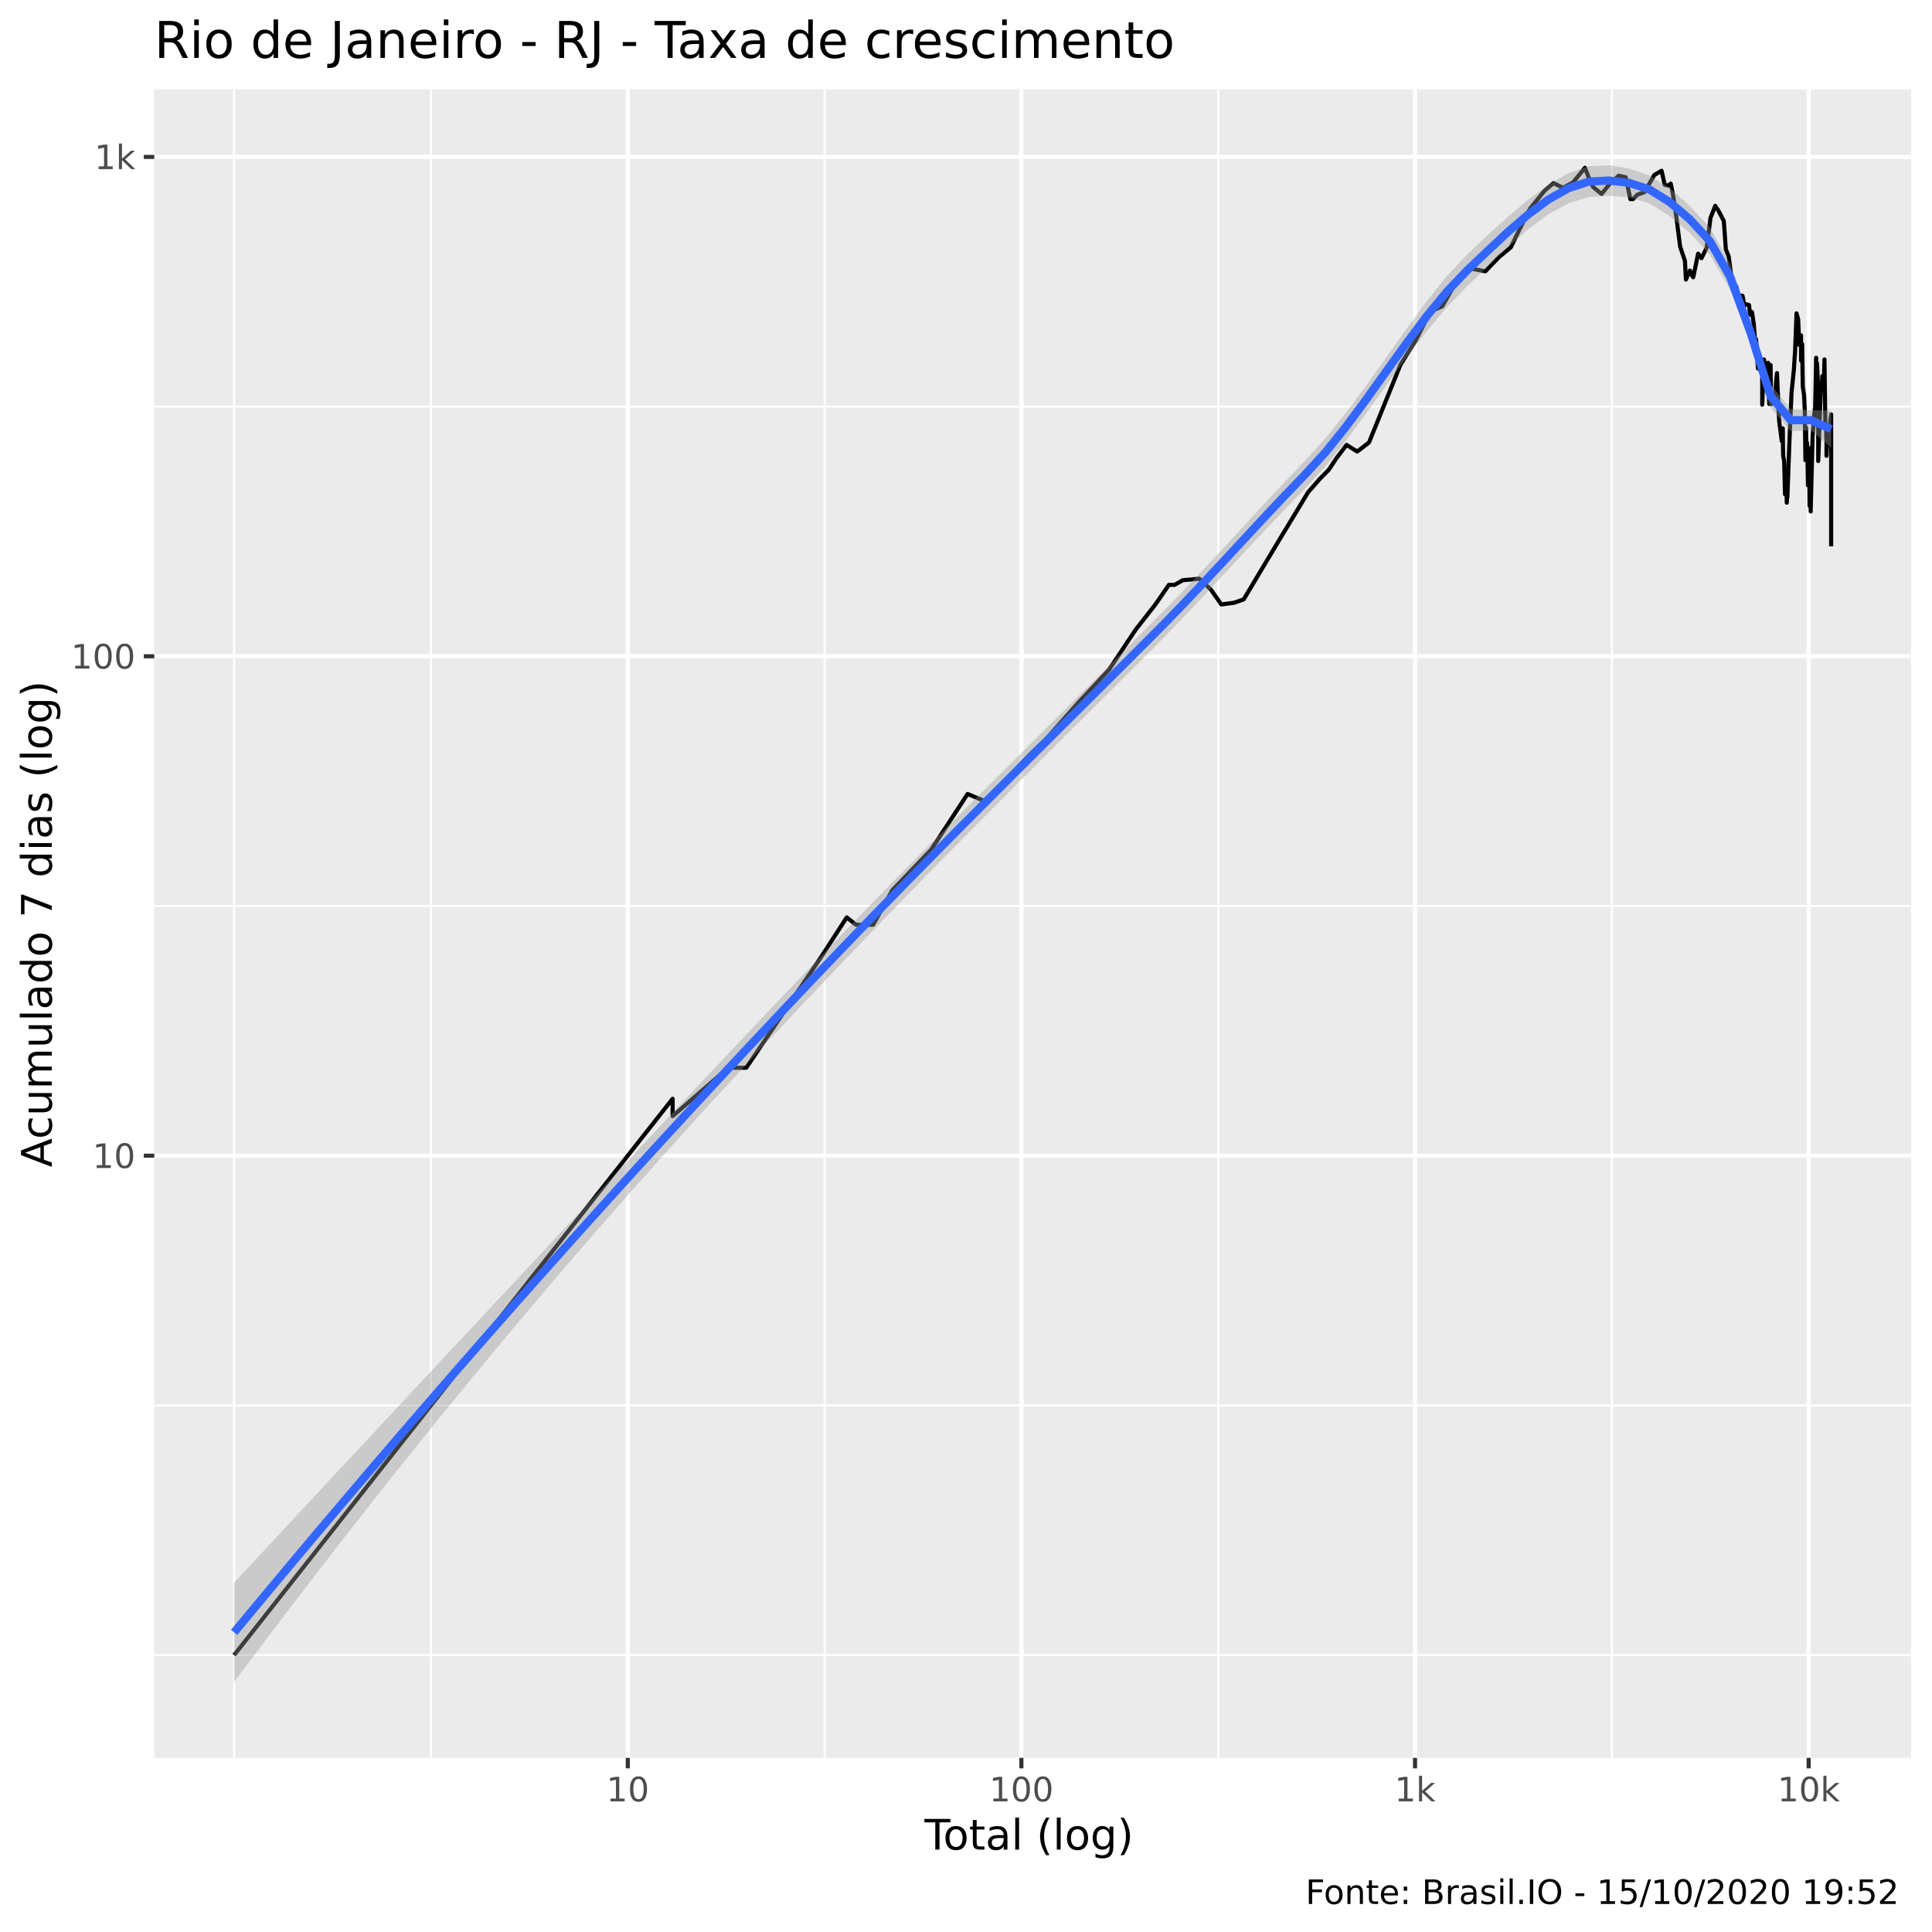
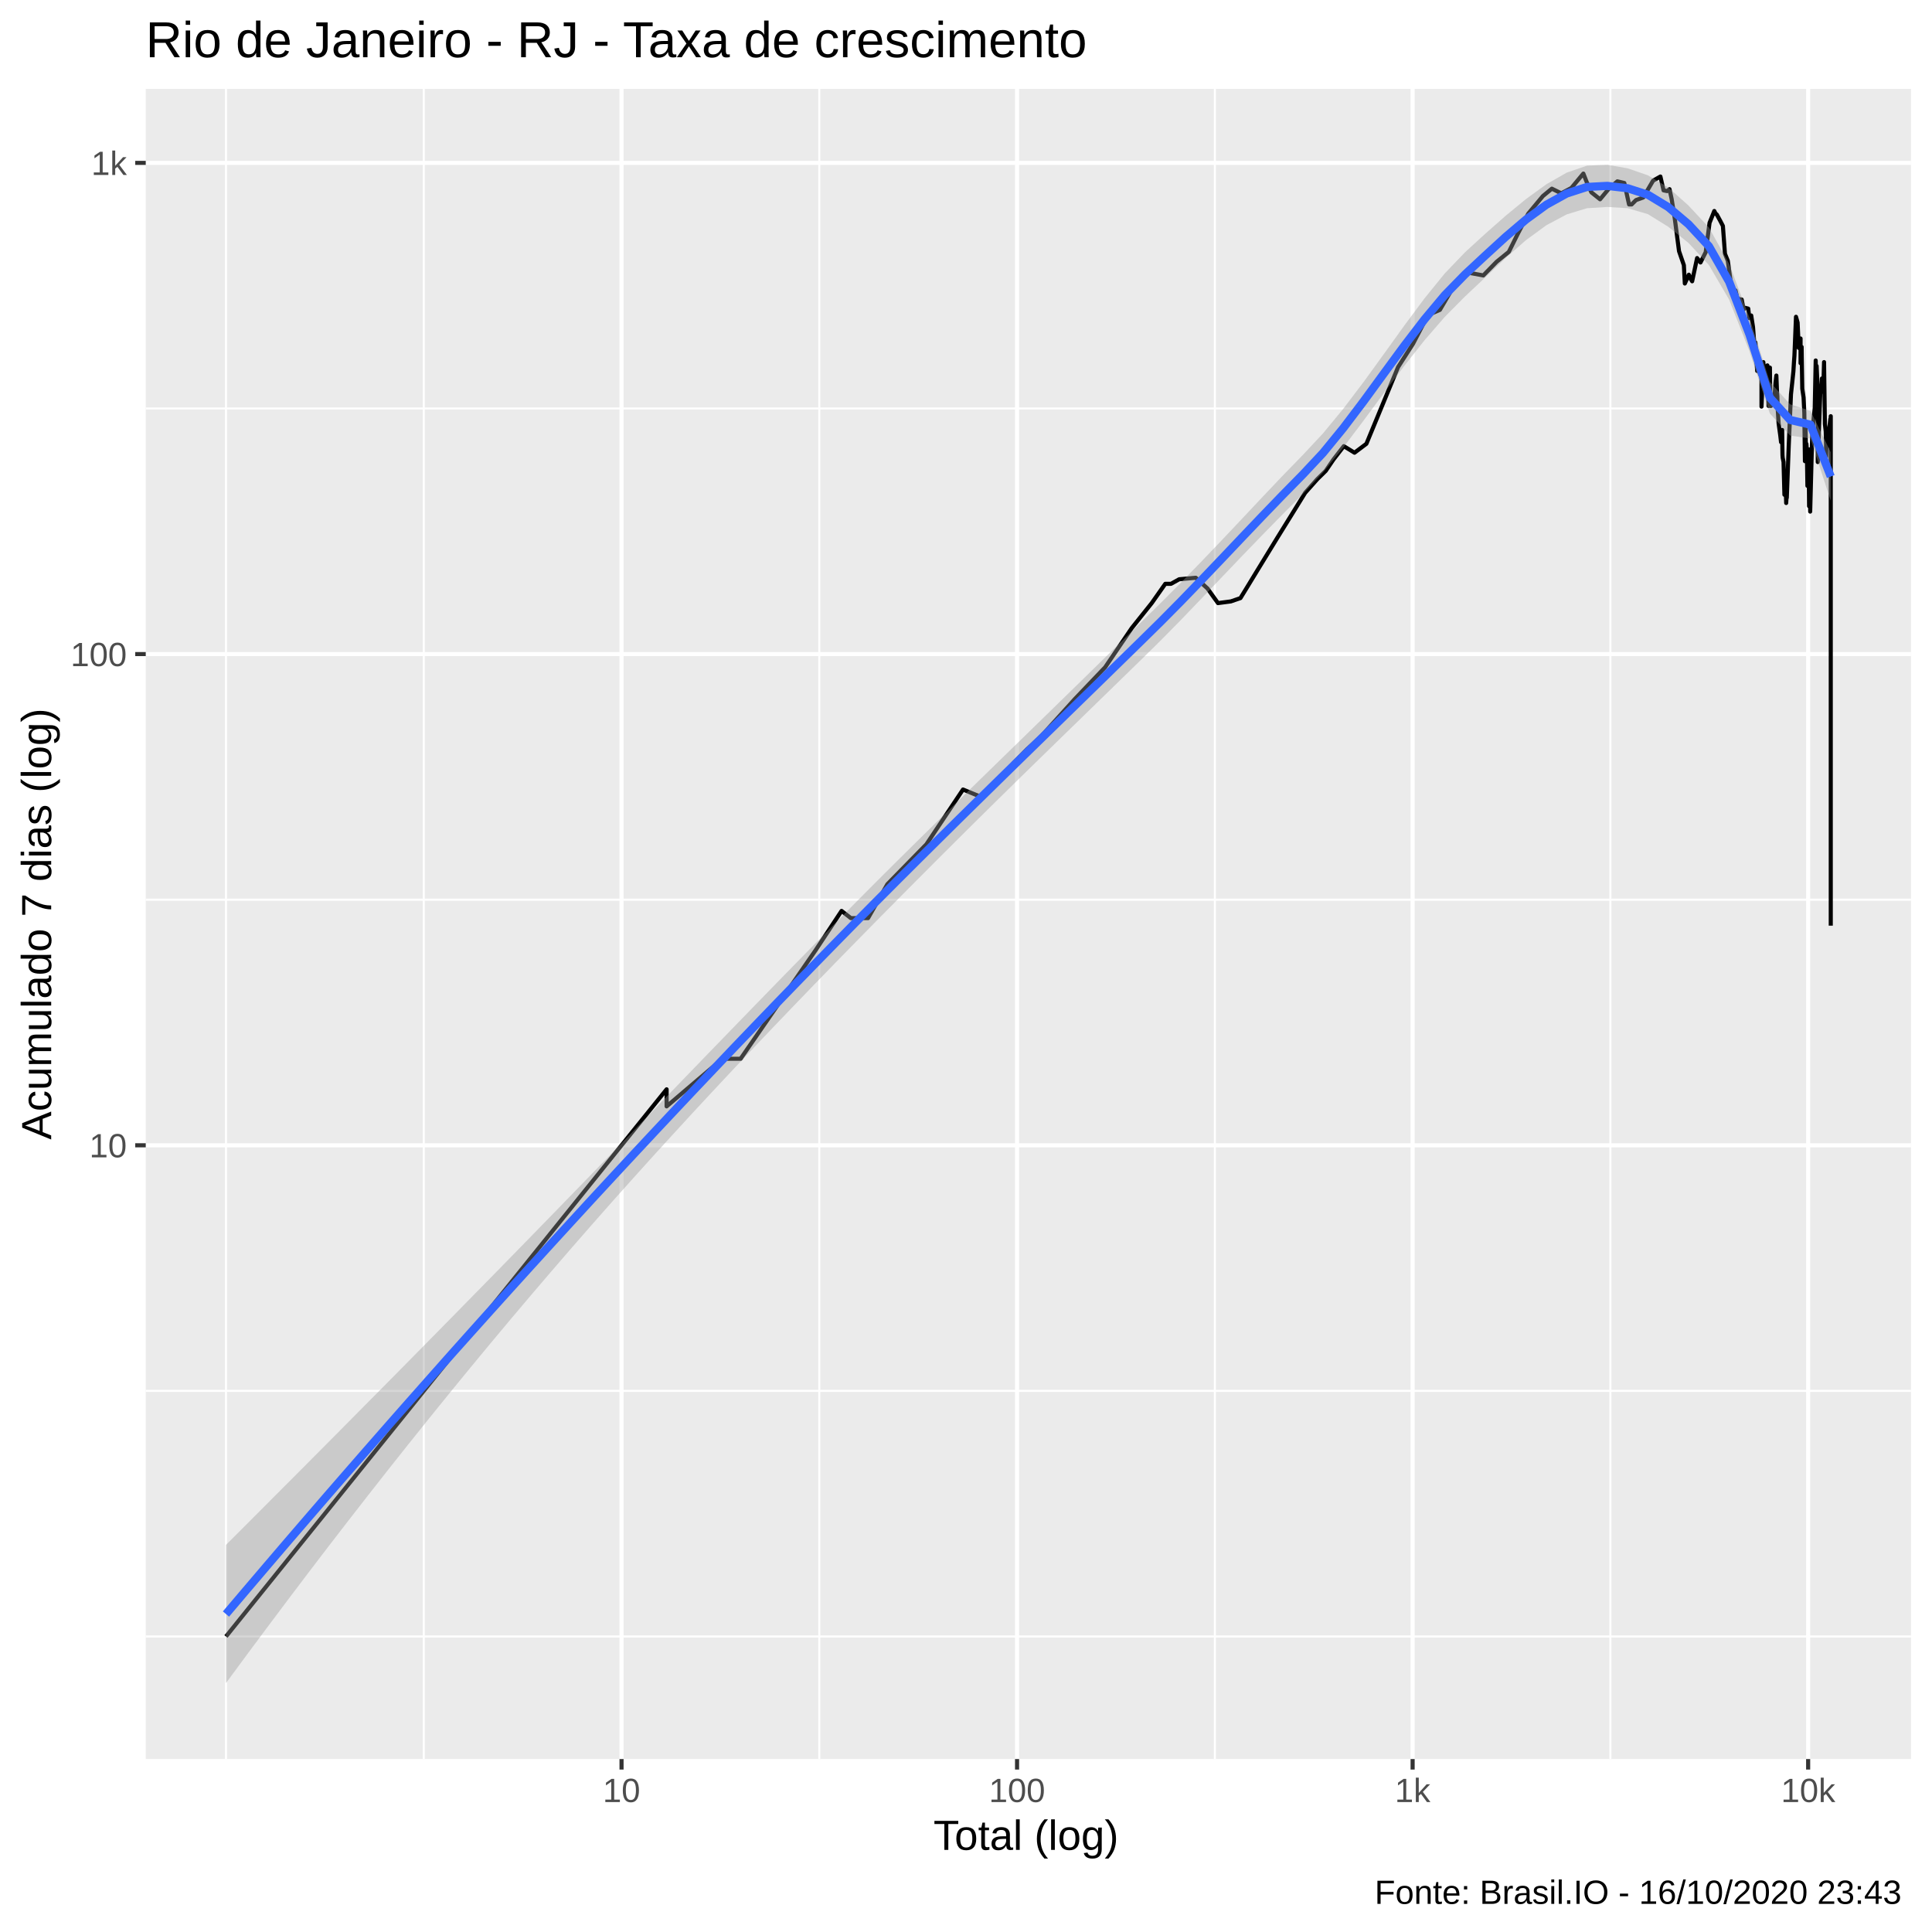
<svg xmlns="http://www.w3.org/2000/svg" viewBox="0 0 504.00 504.00">
  <defs>
    <style type="text/css">
    line, polyline, polygon, path, rect, circle {
      fill: none;
      stroke: #000000;
      stroke-linecap: round;
      stroke-linejoin: round;
      stroke-miterlimit: 10.00;
    }
  </style>
  </defs>
  <rect width="100%" height="100%" style="stroke: none; fill: #FFFFFF;" />
-   <rect x="0" y="0.00" width="504.00" height="504.00" style="stroke-width: 1.07; stroke: #FFFFFF; fill: #FFFFFF;" />
+   <rect x="-0" y="0.00" width="504.00" height="504.00" style="stroke-width: 1.07; stroke: #FFFFFF; fill: #FFFFFF;" />
  <defs>
-     <clipPath id="cpNDAuMjV8NDk4LjUyfDQ1OC41N3wyMy4zMw==">
-       <rect x="40.25" y="23.33" width="458.27" height="435.24" />
+     <clipPath id="cpMzguMDJ8NDk4LjUyfDQ1OC44OHwyMy4xOQ==">
+       <rect x="38.02" y="23.19" width="460.50" height="435.69" />
    </clipPath>
  </defs>
-   <rect x="40.25" y="23.33" width="458.27" height="435.24" style="stroke-width: 1.07; stroke: none; fill: #EBEBEB;" clip-path="url(#cpNDAuMjV8NDk4LjUyfDQ1OC41N3wyMy4zMw==)" />
-   <polyline points="40.25,431.76 498.52,431.76 " style="stroke-width: 0.53; stroke: #FFFFFF; stroke-linecap: butt;" clip-path="url(#cpNDAuMjV8NDk4LjUyfDQ1OC41N3wyMy4zMw==)" />
-   <polyline points="40.25,366.62 498.52,366.62 " style="stroke-width: 0.53; stroke: #FFFFFF; stroke-linecap: butt;" clip-path="url(#cpNDAuMjV8NDk4LjUyfDQ1OC41N3wyMy4zMw==)" />
-   <polyline points="40.25,236.34 498.52,236.34 " style="stroke-width: 0.53; stroke: #FFFFFF; stroke-linecap: butt;" clip-path="url(#cpNDAuMjV8NDk4LjUyfDQ1OC41N3wyMy4zMw==)" />
-   <polyline points="40.25,106.06 498.52,106.06 " style="stroke-width: 0.53; stroke: #FFFFFF; stroke-linecap: butt;" clip-path="url(#cpNDAuMjV8NDk4LjUyfDQ1OC41N3wyMy4zMw==)" />
-   <polyline points="61.08,458.57 61.08,23.33 " style="stroke-width: 0.53; stroke: #FFFFFF; stroke-linecap: butt;" clip-path="url(#cpNDAuMjV8NDk4LjUyfDQ1OC41N3wyMy4zMw==)" />
-   <polyline points="112.43,458.57 112.43,23.33 " style="stroke-width: 0.53; stroke: #FFFFFF; stroke-linecap: butt;" clip-path="url(#cpNDAuMjV8NDk4LjUyfDQ1OC41N3wyMy4zMw==)" />
-   <polyline points="215.11,458.57 215.11,23.33 " style="stroke-width: 0.53; stroke: #FFFFFF; stroke-linecap: butt;" clip-path="url(#cpNDAuMjV8NDk4LjUyfDQ1OC41N3wyMy4zMw==)" />
-   <polyline points="317.80,458.57 317.80,23.33 " style="stroke-width: 0.53; stroke: #FFFFFF; stroke-linecap: butt;" clip-path="url(#cpNDAuMjV8NDk4LjUyfDQ1OC41N3wyMy4zMw==)" />
-   <polyline points="420.48,458.57 420.48,23.33 " style="stroke-width: 0.53; stroke: #FFFFFF; stroke-linecap: butt;" clip-path="url(#cpNDAuMjV8NDk4LjUyfDQ1OC41N3wyMy4zMw==)" />
-   <polyline points="40.25,301.48 498.52,301.48 " style="stroke-width: 1.07; stroke: #FFFFFF; stroke-linecap: butt;" clip-path="url(#cpNDAuMjV8NDk4LjUyfDQ1OC41N3wyMy4zMw==)" />
-   <polyline points="40.25,171.20 498.52,171.20 " style="stroke-width: 1.07; stroke: #FFFFFF; stroke-linecap: butt;" clip-path="url(#cpNDAuMjV8NDk4LjUyfDQ1OC41N3wyMy4zMw==)" />
-   <polyline points="40.25,40.93 498.52,40.93 " style="stroke-width: 1.07; stroke: #FFFFFF; stroke-linecap: butt;" clip-path="url(#cpNDAuMjV8NDk4LjUyfDQ1OC41N3wyMy4zMw==)" />
-   <polyline points="163.77,458.57 163.77,23.33 " style="stroke-width: 1.07; stroke: #FFFFFF; stroke-linecap: butt;" clip-path="url(#cpNDAuMjV8NDk4LjUyfDQ1OC41N3wyMy4zMw==)" />
-   <polyline points="266.45,458.57 266.45,23.33 " style="stroke-width: 1.07; stroke: #FFFFFF; stroke-linecap: butt;" clip-path="url(#cpNDAuMjV8NDk4LjUyfDQ1OC41N3wyMy4zMw==)" />
-   <polyline points="369.14,458.57 369.14,23.33 " style="stroke-width: 1.07; stroke: #FFFFFF; stroke-linecap: butt;" clip-path="url(#cpNDAuMjV8NDk4LjUyfDQ1OC41N3wyMy4zMw==)" />
-   <polyline points="471.82,458.57 471.82,23.33 " style="stroke-width: 1.07; stroke: #FFFFFF; stroke-linecap: butt;" clip-path="url(#cpNDAuMjV8NDk4LjUyfDQ1OC41N3wyMy4zMw==)" />
-   <polyline points="61.08,431.76 110.08,369.60 132.86,340.70 140.99,330.38 140.99,330.38 159.07,307.44 175.47,286.63 175.47,291.16 189.98,278.54 194.68,278.54 214.22,249.64 220.89,239.32 223.30,241.24 227.77,241.24 232.78,232.24 242.92,221.65 252.42,207.12 257.60,209.30 262.74,204.01 265.55,200.10 269.05,196.45 272.69,193.02 281.46,183.12 289.32,174.70 296.24,164.29 301.41,157.68 304.93,152.57 306.42,152.57 308.55,151.36 312.85,150.97 315.89,153.81 318.60,157.68 321.94,157.24 324.44,156.36 326.22,153.39 328.83,149.02 334.12,140.19 337.87,134.00 341.24,128.42 344.38,124.82 346.58,122.62 348.60,119.59 351.28,116.06 354.05,117.80 357.13,115.43 365.37,95.08 369.23,88.94 373.06,81.40 374.43,80.71 376.22,79.92 380.11,73.13 382.95,69.92 387.49,70.78 390.95,67.16 394.12,64.52 396.36,59.91 399.15,54.41 402.96,49.72 405.28,47.77 407.73,49.00 410.36,47.58 413.47,43.77 414.33,46.01 415.55,48.74 417.80,50.59 420.09,47.77 422.29,45.83 424.11,46.26 425.32,51.95 425.99,51.95 427.13,50.79 429.00,50.12 431.57,45.64 433.46,44.55 434.28,48.22 435.22,48.42 435.84,47.90 436.37,50.45 437.18,55.64 438.30,64.35 439.55,68.06 439.80,72.93 440.85,70.59 441.29,71.65 441.71,72.33 442.99,66.18 443.87,67.34 445.23,64.61 446.22,56.83 447.46,53.69 447.78,54.33 448.10,54.62 449.04,56.38 449.69,57.66 450.22,65.04 450.96,66.89 451.68,72.24 451.87,73.63 452.04,75.58 452.95,74.75 453.41,76.74 453.89,77.06 454.57,77.17 455.07,79.80 455.26,79.58 455.43,79.36 456.27,79.58 456.56,82.10 457.04,81.40 457.51,84.49 457.80,88.28 457.85,91.10 458.12,88.54 458.59,96.12 458.99,92.91 459.29,96.87 459.71,97.64 459.71,105.57 460.19,93.77 460.36,95.97 460.72,98.10 461.24,94.64 461.38,98.26 461.54,105.39 461.89,95.23 462.00,105.39 462.17,105.39 462.56,104.00 463.08,103.14 463.35,99.20 463.57,97.33 463.75,101.96 463.82,102.80 463.89,105.75 464.15,110.00 464.57,113.15 464.79,115.01 465.08,111.75 465.13,116.71 465.16,118.46 465.21,119.13 465.43,120.27 465.66,128.96 465.95,125.07 466.12,131.14 466.19,130.04 466.25,128.16 466.27,129.77 466.78,115.85 467.36,102.30 467.75,98.57 467.98,96.27 468.13,93.77 468.26,92.06 468.66,81.75 469.08,83.28 469.39,90.01 469.84,87.50 469.84,94.06 470.13,89.74 470.16,92.35 470.29,100.81 470.63,103.14 470.82,107.19 470.98,120.04 471.16,111.55 471.29,118.91 471.38,115.43 471.48,116.92 471.63,126.59 471.94,119.59 472.06,131.99 472.15,116.92 472.32,123.34 472.34,128.16 472.35,133.42 472.85,113.76 473.27,108.48 473.53,105.93 473.78,93.34 473.87,99.20 473.98,95.82 474.02,94.78 474.32,101.47 474.32,120.27 474.97,102.13 475.23,101.30 475.40,98.10 475.46,99.68 475.49,100.16 475.77,100.32 475.95,93.77 476.17,110.19 476.39,112.15 476.48,115.64 476.48,118.91 476.55,116.71 476.87,114.80 477.04,114.80 477.33,111.16 477.58,108.86 477.67,109.04 477.69,108.11 477.69,111.35 477.69,129.49 477.69,142.53 " style="stroke-width: 1.07; stroke-linecap: butt;" clip-path="url(#cpNDAuMjV8NDk4LjUyfDQ1OC41N3wyMy4zMw==)" />
-   <polygon points="61.08,412.87 66.36,407.19 71.63,401.52 76.91,395.85 82.18,390.19 87.45,384.53 92.73,378.87 98.00,373.21 103.27,367.56 108.55,361.91 113.82,356.27 119.09,350.62 124.37,344.97 129.64,339.33 134.91,333.68 140.19,328.04 145.46,322.39 150.73,316.75 156.01,311.11 161.28,305.47 166.55,299.83 171.83,294.19 177.10,288.57 182.37,282.95 187.65,277.35 192.92,271.76 198.20,266.18 203.47,260.62 208.74,255.09 214.02,249.57 219.29,244.08 224.56,238.62 229.84,233.20 235.11,227.82 240.38,222.48 245.66,217.17 250.93,211.89 256.20,206.62 261.48,201.36 266.75,196.11 272.02,190.86 277.30,185.61 282.57,180.36 287.84,175.09 293.12,169.82 298.39,164.55 303.67,159.25 308.94,153.82 314.21,148.27 319.49,142.62 324.76,136.91 330.03,131.19 335.31,125.53 340.58,120.00 345.85,114.24 351.13,107.69 356.40,100.58 361.67,93.16 366.95,85.71 372.22,78.52 377.49,71.95 382.77,66.35 388.04,61.39 393.31,56.60 398.59,52.13 403.86,48.23 409.13,45.18 414.41,43.37 419.68,43.11 424.96,43.95 430.23,45.76 435.50,48.98 440.78,53.66 446.05,59.34 451.32,68.79 456.60,83.46 461.87,100.30 467.14,106.71 472.42,107.02 477.69,107.14 477.69,116.78 472.42,112.22 467.14,112.51 461.87,106.27 456.60,89.69 451.32,75.55 446.05,66.43 440.78,60.69 435.50,56.35 430.23,53.04 424.96,51.45 419.68,51.08 414.41,51.40 409.13,53.06 403.86,55.95 398.59,59.86 393.31,64.53 388.04,69.59 382.77,74.65 377.49,80.12 372.22,86.39 366.95,93.26 361.67,100.49 356.40,107.82 351.13,114.95 345.85,121.56 340.58,127.32 335.31,132.76 330.03,138.29 324.76,143.90 319.49,149.56 314.21,155.22 308.94,160.82 303.67,166.28 298.39,171.58 293.12,176.84 287.84,182.09 282.57,187.33 277.30,192.58 272.02,197.83 266.75,203.09 261.48,208.37 256.20,213.68 250.93,219.00 245.66,224.36 240.38,229.73 235.11,235.14 229.84,240.58 224.56,246.05 219.29,251.55 214.02,257.09 208.74,262.65 203.47,268.26 198.20,273.90 192.92,279.58 187.65,285.30 182.37,291.07 177.10,296.88 171.83,302.74 166.55,308.66 161.28,314.62 156.01,320.65 150.73,326.72 145.46,332.86 140.19,339.05 134.91,345.30 129.64,351.61 124.37,357.98 119.09,364.40 113.82,370.88 108.55,377.42 103.27,384.02 98.00,390.67 92.73,397.38 87.45,404.14 82.18,410.96 76.91,417.84 71.63,424.77 66.36,431.75 61.08,438.79 " style="stroke-width: 0.00; stroke: none; fill: #999999; fill-opacity: 0.40;" clip-path="url(#cpNDAuMjV8NDk4LjUyfDQ1OC41N3wyMy4zMw==)" />
-   <polyline points="61.08,412.87 66.36,407.19 71.63,401.52 76.91,395.85 82.18,390.19 87.45,384.53 92.73,378.87 98.00,373.21 103.27,367.56 108.55,361.91 113.82,356.27 119.09,350.62 124.37,344.97 129.64,339.33 134.91,333.68 140.19,328.04 145.46,322.39 150.73,316.75 156.01,311.11 161.28,305.47 166.55,299.83 171.83,294.19 177.10,288.57 182.37,282.95 187.65,277.35 192.92,271.76 198.20,266.18 203.47,260.62 208.74,255.09 214.02,249.57 219.29,244.08 224.56,238.62 229.84,233.20 235.11,227.82 240.38,222.48 245.66,217.17 250.93,211.89 256.20,206.62 261.48,201.36 266.75,196.11 272.02,190.86 277.30,185.61 282.57,180.36 287.84,175.09 293.12,169.82 298.39,164.55 303.67,159.25 308.94,153.82 314.21,148.27 319.49,142.62 324.76,136.91 330.03,131.19 335.31,125.53 340.58,120.00 345.85,114.24 351.13,107.69 356.40,100.58 361.67,93.16 366.95,85.71 372.22,78.52 377.49,71.95 382.77,66.35 388.04,61.39 393.31,56.60 398.59,52.13 403.86,48.23 409.13,45.18 414.41,43.37 419.68,43.11 424.96,43.95 430.23,45.76 435.50,48.98 440.78,53.66 446.05,59.34 451.32,68.79 456.60,83.46 461.87,100.30 467.14,106.71 472.42,107.02 477.69,107.14 " style="stroke-width: 2.13; stroke: none;" clip-path="url(#cpNDAuMjV8NDk4LjUyfDQ1OC41N3wyMy4zMw==)" />
-   <polyline points="477.69,116.78 472.42,112.22 467.14,112.51 461.87,106.27 456.60,89.69 451.32,75.55 446.05,66.43 440.78,60.69 435.50,56.35 430.23,53.04 424.96,51.45 419.68,51.08 414.41,51.40 409.13,53.06 403.86,55.95 398.59,59.86 393.31,64.53 388.04,69.59 382.77,74.65 377.49,80.12 372.22,86.39 366.95,93.26 361.67,100.49 356.40,107.82 351.13,114.95 345.85,121.56 340.58,127.32 335.31,132.76 330.03,138.29 324.76,143.90 319.49,149.56 314.21,155.22 308.94,160.82 303.67,166.28 298.39,171.58 293.12,176.84 287.84,182.09 282.57,187.33 277.30,192.58 272.02,197.83 266.75,203.09 261.48,208.37 256.20,213.68 250.93,219.00 245.66,224.36 240.38,229.73 235.11,235.14 229.84,240.58 224.56,246.05 219.29,251.55 214.02,257.09 208.74,262.65 203.47,268.26 198.20,273.90 192.92,279.58 187.65,285.30 182.37,291.07 177.10,296.88 171.83,302.74 166.55,308.66 161.28,314.62 156.01,320.65 150.73,326.72 145.46,332.86 140.19,339.05 134.91,345.30 129.64,351.61 124.37,357.98 119.09,364.40 113.82,370.88 108.55,377.42 103.27,384.02 98.00,390.67 92.73,397.38 87.45,404.14 82.18,410.96 76.91,417.84 71.63,424.77 66.36,431.75 61.08,438.79 " style="stroke-width: 2.13; stroke: none;" clip-path="url(#cpNDAuMjV8NDk4LjUyfDQ1OC41N3wyMy4zMw==)" />
-   <polyline points="61.08,425.83 66.36,419.47 71.63,413.14 76.91,406.84 82.18,400.57 87.45,394.34 92.73,388.12 98.00,381.94 103.27,375.79 108.55,369.67 113.82,363.57 119.09,357.51 124.37,351.48 129.64,345.47 134.91,339.49 140.19,333.54 145.46,327.63 150.73,321.74 156.01,315.88 161.28,310.04 166.55,304.24 171.83,298.47 177.10,292.73 182.37,287.01 187.65,281.32 192.92,275.67 198.20,270.04 203.47,264.44 208.74,258.87 214.02,253.33 219.29,247.82 224.56,242.33 229.84,236.89 235.11,231.48 240.38,226.11 245.66,220.76 250.93,215.45 256.20,210.15 261.48,204.87 266.75,199.60 272.02,194.35 277.30,189.09 282.57,183.85 287.84,178.59 293.12,173.33 298.39,168.06 303.67,162.77 308.94,157.32 314.21,151.74 319.49,146.09 324.76,140.41 330.03,134.74 335.31,129.14 340.58,123.66 345.85,117.90 351.13,111.32 356.40,104.20 361.67,96.83 366.95,89.48 372.22,82.46 377.49,76.04 382.77,70.50 388.04,65.49 393.31,60.56 398.59,56.00 403.86,52.09 409.13,49.12 414.41,47.39 419.68,47.09 424.96,47.70 430.23,49.40 435.50,52.67 440.78,57.18 446.05,62.88 451.32,72.17 456.60,86.57 461.87,103.28 467.14,109.61 472.42,109.62 477.69,111.96 " style="stroke-width: 2.13; stroke: #3366FF; stroke-linecap: butt;" clip-path="url(#cpNDAuMjV8NDk4LjUyfDQ1OC41N3wyMy4zMw==)" />
+   <rect x="38.02" y="23.19" width="460.50" height="435.69" style="stroke-width: 1.07; stroke: none; fill: #EBEBEB;" clip-path="url(#cpMzguMDJ8NDk4LjUyfDQ1OC44OHwyMy4xOQ==)" />
+   <polyline points="38.02,426.91 498.52,426.91 " style="stroke-width: 0.53; stroke: #FFFFFF; stroke-linecap: butt;" clip-path="url(#cpMzguMDJ8NDk4LjUyfDQ1OC44OHwyMy4xOQ==)" />
+   <polyline points="38.02,362.84 498.52,362.84 " style="stroke-width: 0.53; stroke: #FFFFFF; stroke-linecap: butt;" clip-path="url(#cpMzguMDJ8NDk4LjUyfDQ1OC44OHwyMy4xOQ==)" />
+   <polyline points="38.02,234.70 498.52,234.70 " style="stroke-width: 0.53; stroke: #FFFFFF; stroke-linecap: butt;" clip-path="url(#cpMzguMDJ8NDk4LjUyfDQ1OC44OHwyMy4xOQ==)" />
+   <polyline points="38.02,106.56 498.52,106.56 " style="stroke-width: 0.53; stroke: #FFFFFF; stroke-linecap: butt;" clip-path="url(#cpMzguMDJ8NDk4LjUyfDQ1OC44OHwyMy4xOQ==)" />
+   <polyline points="58.95,458.88 58.95,23.19 " style="stroke-width: 0.53; stroke: #FFFFFF; stroke-linecap: butt;" clip-path="url(#cpMzguMDJ8NDk4LjUyfDQ1OC44OHwyMy4xOQ==)" />
+   <polyline points="110.55,458.88 110.55,23.19 " style="stroke-width: 0.53; stroke: #FFFFFF; stroke-linecap: butt;" clip-path="url(#cpMzguMDJ8NDk4LjUyfDQ1OC44OHwyMy4xOQ==)" />
+   <polyline points="213.73,458.88 213.73,23.19 " style="stroke-width: 0.53; stroke: #FFFFFF; stroke-linecap: butt;" clip-path="url(#cpMzguMDJ8NDk4LjUyfDQ1OC44OHwyMy4xOQ==)" />
+   <polyline points="316.92,458.88 316.92,23.19 " style="stroke-width: 0.53; stroke: #FFFFFF; stroke-linecap: butt;" clip-path="url(#cpMzguMDJ8NDk4LjUyfDQ1OC44OHwyMy4xOQ==)" />
+   <polyline points="420.10,458.88 420.10,23.19 " style="stroke-width: 0.53; stroke: #FFFFFF; stroke-linecap: butt;" clip-path="url(#cpMzguMDJ8NDk4LjUyfDQ1OC44OHwyMy4xOQ==)" />
+   <polyline points="38.02,298.77 498.52,298.77 " style="stroke-width: 1.07; stroke: #FFFFFF; stroke-linecap: butt;" clip-path="url(#cpMzguMDJ8NDk4LjUyfDQ1OC44OHwyMy4xOQ==)" />
+   <polyline points="38.02,170.63 498.52,170.63 " style="stroke-width: 1.07; stroke: #FFFFFF; stroke-linecap: butt;" clip-path="url(#cpMzguMDJ8NDk4LjUyfDQ1OC44OHwyMy4xOQ==)" />
+   <polyline points="38.02,42.49 498.52,42.49 " style="stroke-width: 1.07; stroke: #FFFFFF; stroke-linecap: butt;" clip-path="url(#cpMzguMDJ8NDk4LjUyfDQ1OC44OHwyMy4xOQ==)" />
+   <polyline points="162.14,458.88 162.14,23.19 " style="stroke-width: 1.07; stroke: #FFFFFF; stroke-linecap: butt;" clip-path="url(#cpMzguMDJ8NDk4LjUyfDQ1OC44OHwyMy4xOQ==)" />
+   <polyline points="265.32,458.88 265.32,23.19 " style="stroke-width: 1.07; stroke: #FFFFFF; stroke-linecap: butt;" clip-path="url(#cpMzguMDJ8NDk4LjUyfDQ1OC44OHwyMy4xOQ==)" />
+   <polyline points="368.51,458.88 368.51,23.19 " style="stroke-width: 1.07; stroke: #FFFFFF; stroke-linecap: butt;" clip-path="url(#cpMzguMDJ8NDk4LjUyfDQ1OC44OHwyMy4xOQ==)" />
+   <polyline points="471.69,458.88 471.69,23.19 " style="stroke-width: 1.07; stroke: #FFFFFF; stroke-linecap: butt;" clip-path="url(#cpMzguMDJ8NDk4LjUyfDQ1OC44OHwyMy4xOQ==)" />
+   <polyline points="58.95,426.91 108.19,365.77 131.08,337.34 139.25,327.19 139.25,327.19 157.42,304.63 173.90,284.17 173.90,288.62 188.48,276.20 193.20,276.20 212.84,247.77 219.54,237.63 221.96,239.51 226.45,239.51 231.49,230.66 241.68,220.24 251.22,205.96 256.43,208.10 261.59,202.89 264.42,199.05 267.93,195.46 271.59,192.09 280.40,182.35 288.30,174.07 295.25,163.83 300.45,157.33 303.99,152.30 305.48,152.30 307.62,151.11 311.94,150.72 315.00,153.52 317.73,157.33 321.08,156.89 323.59,156.03 325.38,153.11 328.00,148.81 333.32,140.12 337.09,134.04 340.48,128.55 343.63,125.01 345.84,122.84 347.87,119.86 350.56,116.39 353.35,118.10 356.45,115.77 364.72,95.75 368.60,89.71 372.45,82.30 373.83,81.62 375.62,80.84 379.54,74.16 382.39,71.01 386.95,71.85 390.43,68.29 393.61,65.70 395.86,61.16 398.66,55.75 402.50,51.14 404.83,49.22 407.29,50.43 409.93,49.03 413.05,45.28 413.92,47.49 415.14,50.17 417.41,51.99 419.71,49.22 421.92,47.31 423.74,47.74 424.97,53.33 425.64,53.33 426.79,52.19 428.66,51.53 431.24,47.13 433.15,46.05 433.97,49.66 434.91,49.85 435.53,49.35 436.07,51.86 436.89,56.96 438.01,65.53 439.27,69.18 439.52,73.96 440.57,71.66 441.02,72.71 441.43,73.38 442.72,67.32 443.61,68.47 444.97,65.78 445.97,58.13 447.21,55.04 447.53,55.68 447.86,55.96 448.80,57.69 449.45,58.94 449.99,66.20 450.73,68.02 451.46,73.28 451.65,74.66 451.81,76.57 452.73,75.76 453.20,77.71 453.67,78.03 454.35,78.13 454.86,80.73 455.05,80.51 455.22,80.29 456.06,80.51 456.35,82.99 456.84,82.30 457.31,85.34 457.60,89.07 457.65,91.83 457.93,89.33 458.39,96.77 458.80,93.62 459.10,97.52 459.52,98.27 459.52,106.07 460.00,94.46 460.17,96.63 460.54,98.73 461.06,95.32 461.20,98.88 461.36,105.90 461.72,95.90 461.82,105.90 461.99,105.90 462.38,104.52 462.91,103.68 463.18,99.81 463.40,97.97 463.58,102.52 463.66,103.35 463.73,106.25 463.98,110.42 464.41,113.53 464.62,115.35 464.91,112.15 464.97,117.03 465.00,118.75 465.05,119.41 465.27,120.53 465.50,129.07 465.79,125.25 465.96,131.22 466.03,130.14 466.10,128.29 466.12,129.87 466.63,116.18 467.21,102.85 467.60,99.19 467.84,96.92 467.99,94.46 468.11,92.79 468.52,82.64 468.94,84.15 469.24,90.76 469.71,88.30 469.71,94.75 469.99,90.50 470.02,93.06 470.16,101.39 470.50,103.68 470.69,107.66 470.85,120.31 471.03,111.95 471.15,119.19 471.25,115.77 471.35,117.24 471.50,126.75 471.81,119.86 471.93,132.05 472.02,117.24 472.20,123.55 472.21,128.29 472.22,133.46 472.73,114.13 473.15,108.93 473.41,106.42 473.66,94.04 473.75,99.81 473.86,96.48 473.90,95.46 474.20,102.03 474.20,120.53 474.85,102.69 475.11,101.87 475.28,98.73 475.35,100.28 475.37,100.75 475.66,100.91 475.84,94.46 476.06,110.61 476.28,112.54 476.37,115.97 476.37,119.19 476.44,117.03 476.76,115.15 476.93,115.15 477.22,111.57 477.48,109.30 477.57,109.49 477.59,108.57 477.59,111.76 477.59,129.60 477.59,142.42 477.59,174.67 477.59,241.47 " style="stroke-width: 1.07; stroke-linecap: butt;" clip-path="url(#cpMzguMDJ8NDk4LjUyfDQ1OC44OHwyMy4xOQ==)" />
+   <polygon points="58.95,403.02 64.25,397.72 69.55,392.41 74.85,387.09 80.15,381.77 85.45,376.44 90.75,371.10 96.05,365.75 101.35,360.40 106.65,355.03 111.95,349.66 117.24,344.28 122.54,338.88 127.84,333.48 133.14,328.06 138.44,322.63 143.74,317.19 149.04,311.74 154.34,306.28 159.64,300.81 164.94,295.33 170.24,289.85 175.54,284.37 180.83,278.88 186.13,273.40 191.43,267.93 196.73,262.47 202.03,257.02 207.33,251.59 212.63,246.18 217.93,240.79 223.23,235.42 228.53,230.09 233.83,224.81 239.13,219.57 244.43,214.36 249.72,209.17 255.02,203.99 260.32,198.82 265.62,193.66 270.92,188.49 276.22,183.32 281.52,178.15 286.82,172.96 292.12,167.77 297.42,162.58 302.72,157.37 308.02,152.04 313.31,146.59 318.61,141.04 323.91,135.43 329.21,129.79 334.51,124.20 339.81,118.75 345.11,113.08 350.41,106.65 355.71,99.66 361.01,92.35 366.31,84.97 371.61,77.84 376.90,71.32 382.20,65.79 387.50,60.94 392.80,56.27 398.10,51.91 403.40,48.07 408.70,45.03 414.00,43.22 419.30,42.99 424.60,43.91 429.90,45.74 435.20,48.90 440.49,53.63 445.79,59.32 451.09,68.85 456.39,82.92 461.69,99.61 466.99,105.47 472.29,107.16 477.59,117.98 477.59,130.63 472.29,114.41 466.99,113.62 461.69,107.85 456.39,91.63 451.09,78.17 445.79,69.12 440.49,63.39 435.20,59.16 429.90,55.87 424.60,54.31 419.30,53.99 414.00,54.32 408.70,55.93 403.40,58.76 398.10,62.63 392.80,67.28 387.50,72.33 382.20,77.32 376.90,82.66 371.61,88.77 366.31,95.47 361.01,102.54 355.71,109.73 350.41,116.75 345.11,123.27 339.81,128.94 334.51,134.26 329.21,139.67 323.91,145.16 318.61,150.71 313.31,156.26 308.02,161.77 302.72,167.15 297.42,172.36 292.12,177.53 286.82,182.69 281.52,187.85 276.22,193.01 270.92,198.18 265.62,203.36 260.32,208.57 255.02,213.80 249.72,219.06 244.43,224.34 239.13,229.65 233.83,234.99 228.53,240.35 223.23,245.74 217.93,251.16 212.63,256.62 207.33,262.11 202.03,267.64 196.73,273.20 191.43,278.81 186.13,284.47 180.83,290.18 175.54,295.94 170.24,301.75 164.94,307.63 159.64,313.56 154.34,319.56 149.04,325.63 143.74,331.77 138.44,337.97 133.14,344.24 127.84,350.58 122.54,356.99 117.24,363.47 111.95,370.01 106.65,376.62 101.35,383.30 96.05,390.05 90.75,396.86 85.45,403.73 80.15,410.67 74.85,417.68 69.55,424.75 64.25,431.88 58.95,439.07 " style="stroke-width: 0.00; stroke: none; fill: #999999; fill-opacity: 0.40;" clip-path="url(#cpMzguMDJ8NDk4LjUyfDQ1OC44OHwyMy4xOQ==)" />
+   <polyline points="58.95,403.02 64.25,397.72 69.55,392.41 74.85,387.09 80.15,381.77 85.45,376.44 90.75,371.10 96.05,365.75 101.35,360.40 106.65,355.03 111.95,349.66 117.24,344.28 122.54,338.88 127.84,333.48 133.14,328.06 138.44,322.63 143.74,317.19 149.04,311.74 154.34,306.28 159.64,300.81 164.94,295.33 170.24,289.85 175.54,284.37 180.83,278.88 186.13,273.40 191.43,267.93 196.73,262.47 202.03,257.02 207.33,251.59 212.63,246.18 217.93,240.79 223.23,235.42 228.53,230.09 233.83,224.81 239.13,219.57 244.43,214.36 249.72,209.17 255.02,203.99 260.32,198.82 265.62,193.66 270.92,188.49 276.22,183.32 281.52,178.15 286.82,172.96 292.12,167.77 297.42,162.58 302.72,157.37 308.02,152.04 313.31,146.59 318.61,141.04 323.91,135.43 329.21,129.79 334.51,124.20 339.81,118.75 345.11,113.08 350.41,106.65 355.71,99.66 361.01,92.35 366.31,84.97 371.61,77.84 376.90,71.32 382.20,65.79 387.50,60.94 392.80,56.27 398.10,51.91 403.40,48.07 408.70,45.03 414.00,43.22 419.30,42.99 424.60,43.91 429.90,45.74 435.20,48.90 440.49,53.63 445.79,59.32 451.09,68.85 456.39,82.92 461.69,99.61 466.99,105.47 472.29,107.16 477.59,117.98 " style="stroke-width: 2.13; stroke: none;" clip-path="url(#cpMzguMDJ8NDk4LjUyfDQ1OC44OHwyMy4xOQ==)" />
+   <polyline points="477.59,130.63 472.29,114.41 466.99,113.62 461.69,107.85 456.39,91.63 451.09,78.17 445.79,69.12 440.49,63.39 435.20,59.16 429.90,55.87 424.60,54.31 419.30,53.99 414.00,54.32 408.70,55.93 403.40,58.76 398.10,62.63 392.80,67.28 387.50,72.33 382.20,77.32 376.90,82.66 371.61,88.77 366.31,95.47 361.01,102.54 355.71,109.73 350.41,116.75 345.11,123.27 339.81,128.94 334.51,134.26 329.21,139.67 323.91,145.16 318.61,150.71 313.31,156.26 308.02,161.77 302.72,167.15 297.42,172.36 292.12,177.53 286.82,182.69 281.52,187.85 276.22,193.01 270.92,198.18 265.62,203.36 260.32,208.57 255.02,213.80 249.72,219.06 244.43,224.34 239.13,229.65 233.83,234.99 228.53,240.35 223.23,245.74 217.93,251.16 212.63,256.62 207.33,262.11 202.03,267.64 196.73,273.20 191.43,278.81 186.13,284.47 180.83,290.18 175.54,295.94 170.24,301.75 164.94,307.63 159.64,313.56 154.34,319.56 149.04,325.63 143.74,331.77 138.44,337.97 133.14,344.24 127.84,350.58 122.54,356.99 117.24,363.47 111.95,370.01 106.65,376.62 101.35,383.30 96.05,390.05 90.75,396.86 85.45,403.73 80.15,410.67 74.85,417.68 69.55,424.75 64.25,431.88 58.95,439.07 " style="stroke-width: 2.13; stroke: none;" clip-path="url(#cpMzguMDJ8NDk4LjUyfDQ1OC44OHwyMy4xOQ==)" />
+   <polyline points="58.95,421.05 64.25,414.80 69.55,408.58 74.85,402.38 80.15,396.22 85.45,390.08 90.75,383.98 96.05,377.90 101.35,371.85 106.65,365.83 111.95,359.84 117.24,353.87 122.54,347.94 127.84,342.03 133.14,336.15 138.44,330.30 143.74,324.48 149.04,318.69 154.34,312.92 159.64,307.19 164.94,301.48 170.24,295.80 175.54,290.15 180.83,284.53 186.13,278.94 191.43,273.37 196.73,267.84 202.03,262.33 207.33,256.85 212.63,251.40 217.93,245.98 223.23,240.58 228.53,235.22 233.83,229.90 239.13,224.61 244.43,219.35 249.72,214.11 255.02,208.90 260.32,203.70 265.62,198.51 270.92,193.34 276.22,188.17 281.52,183.00 286.82,177.83 292.12,172.65 297.42,167.47 302.72,162.26 308.02,156.91 313.31,151.43 318.61,145.88 323.91,140.29 329.21,134.73 334.51,129.23 339.81,123.84 345.11,118.18 350.41,111.70 355.71,104.70 361.01,97.44 366.31,90.22 371.61,83.31 376.90,76.99 382.20,71.56 387.50,66.63 392.80,61.78 398.10,57.27 403.40,53.41 408.70,50.48 414.00,48.77 419.30,48.49 424.60,49.11 429.90,50.81 435.20,54.03 440.49,58.51 445.79,64.22 451.09,73.51 456.39,87.28 461.69,103.73 466.99,109.55 472.29,110.78 477.59,124.31 " style="stroke-width: 2.13; stroke: #3366FF; stroke-linecap: butt;" clip-path="url(#cpMzguMDJ8NDk4LjUyfDQ1OC44OHwyMy4xOQ==)" />
  <defs>
    <clipPath id="cpMC4wMHw1MDQuMDB8NTA0LjAwfDAuMDA=">
      <rect x="0.00" y="0.00" width="504.00" height="504.00" />
    </clipPath>
  </defs>
  <g clip-path="url(#cpMC4wMHw1MDQuMDB8NTA0LjAwfDAuMDA=)">
-     <text x="24.13" y="304.69" style="font-size: 8.80px; fill: #4D4D4D; font-family: DejaVu Sans;" textLength="11.20px" lengthAdjust="spacingAndGlyphs">10</text>
+     <text x="23.30" y="301.92" style="font-size: 8.80px; fill: #4D4D4D; font-family: Arial;" textLength="9.79px" lengthAdjust="spacingAndGlyphs">10</text>
  </g>
  <g clip-path="url(#cpMC4wMHw1MDQuMDB8NTA0LjAwfDAuMDA=)">
-     <text x="18.53" y="174.41" style="font-size: 8.80px; fill: #4D4D4D; font-family: DejaVu Sans;" textLength="16.80px" lengthAdjust="spacingAndGlyphs">100</text>
+     <text x="18.41" y="173.78" style="font-size: 8.80px; fill: #4D4D4D; font-family: Arial;" textLength="14.68px" lengthAdjust="spacingAndGlyphs">100</text>
  </g>
  <g clip-path="url(#cpMC4wMHw1MDQuMDB8NTA0LjAwfDAuMDA=)">
-     <text x="24.63" y="44.13" style="font-size: 8.80px; fill: #4D4D4D; font-family: DejaVu Sans;" textLength="10.69px" lengthAdjust="spacingAndGlyphs">1k</text>
+     <text x="23.80" y="45.64" style="font-size: 8.80px; fill: #4D4D4D; font-family: Arial;" textLength="9.29px" lengthAdjust="spacingAndGlyphs">1k</text>
  </g>
-   <polyline points="37.51,301.48 40.25,301.48 " style="stroke-width: 1.07; stroke: #333333; stroke-linecap: butt;" clip-path="url(#cpMC4wMHw1MDQuMDB8NTA0LjAwfDAuMDA=)" />
-   <polyline points="37.51,171.20 40.25,171.20 " style="stroke-width: 1.07; stroke: #333333; stroke-linecap: butt;" clip-path="url(#cpMC4wMHw1MDQuMDB8NTA0LjAwfDAuMDA=)" />
-   <polyline points="37.51,40.93 40.25,40.93 " style="stroke-width: 1.07; stroke: #333333; stroke-linecap: butt;" clip-path="url(#cpMC4wMHw1MDQuMDB8NTA0LjAwfDAuMDA=)" />
-   <polyline points="163.77,461.31 163.77,458.57 " style="stroke-width: 1.07; stroke: #333333; stroke-linecap: butt;" clip-path="url(#cpMC4wMHw1MDQuMDB8NTA0LjAwfDAuMDA=)" />
-   <polyline points="266.45,461.31 266.45,458.57 " style="stroke-width: 1.07; stroke: #333333; stroke-linecap: butt;" clip-path="url(#cpMC4wMHw1MDQuMDB8NTA0LjAwfDAuMDA=)" />
-   <polyline points="369.14,461.31 369.14,458.57 " style="stroke-width: 1.07; stroke: #333333; stroke-linecap: butt;" clip-path="url(#cpMC4wMHw1MDQuMDB8NTA0LjAwfDAuMDA=)" />
-   <polyline points="471.82,461.31 471.82,458.57 " style="stroke-width: 1.07; stroke: #333333; stroke-linecap: butt;" clip-path="url(#cpMC4wMHw1MDQuMDB8NTA0LjAwfDAuMDA=)" />
+   <polyline points="35.28,298.77 38.02,298.77 " style="stroke-width: 1.07; stroke: #333333; stroke-linecap: butt;" clip-path="url(#cpMC4wMHw1MDQuMDB8NTA0LjAwfDAuMDA=)" />
+   <polyline points="35.28,170.63 38.02,170.63 " style="stroke-width: 1.07; stroke: #333333; stroke-linecap: butt;" clip-path="url(#cpMC4wMHw1MDQuMDB8NTA0LjAwfDAuMDA=)" />
+   <polyline points="35.28,42.49 38.02,42.49 " style="stroke-width: 1.07; stroke: #333333; stroke-linecap: butt;" clip-path="url(#cpMC4wMHw1MDQuMDB8NTA0LjAwfDAuMDA=)" />
+   <polyline points="162.14,461.62 162.14,458.88 " style="stroke-width: 1.07; stroke: #333333; stroke-linecap: butt;" clip-path="url(#cpMC4wMHw1MDQuMDB8NTA0LjAwfDAuMDA=)" />
+   <polyline points="265.32,461.62 265.32,458.88 " style="stroke-width: 1.07; stroke: #333333; stroke-linecap: butt;" clip-path="url(#cpMC4wMHw1MDQuMDB8NTA0LjAwfDAuMDA=)" />
+   <polyline points="368.51,461.62 368.51,458.88 " style="stroke-width: 1.07; stroke: #333333; stroke-linecap: butt;" clip-path="url(#cpMC4wMHw1MDQuMDB8NTA0LjAwfDAuMDA=)" />
+   <polyline points="471.69,461.62 471.69,458.88 " style="stroke-width: 1.07; stroke: #333333; stroke-linecap: butt;" clip-path="url(#cpMC4wMHw1MDQuMDB8NTA0LjAwfDAuMDA=)" />
  <g clip-path="url(#cpMC4wMHw1MDQuMDB8NTA0LjAwfDAuMDA=)">
-     <text x="158.17" y="469.92" style="font-size: 8.80px; fill: #4D4D4D; font-family: DejaVu Sans;" textLength="11.20px" lengthAdjust="spacingAndGlyphs">10</text>
+     <text x="157.24" y="470.11" style="font-size: 8.80px; fill: #4D4D4D; font-family: Arial;" textLength="9.79px" lengthAdjust="spacingAndGlyphs">10</text>
  </g>
  <g clip-path="url(#cpMC4wMHw1MDQuMDB8NTA0LjAwfDAuMDA=)">
-     <text x="258.06" y="469.92" style="font-size: 8.80px; fill: #4D4D4D; font-family: DejaVu Sans;" textLength="16.80px" lengthAdjust="spacingAndGlyphs">100</text>
+     <text x="257.98" y="470.11" style="font-size: 8.80px; fill: #4D4D4D; font-family: Arial;" textLength="14.68px" lengthAdjust="spacingAndGlyphs">100</text>
  </g>
  <g clip-path="url(#cpMC4wMHw1MDQuMDB8NTA0LjAwfDAuMDA=)">
-     <text x="363.79" y="469.92" style="font-size: 8.80px; fill: #4D4D4D; font-family: DejaVu Sans;" textLength="10.69px" lengthAdjust="spacingAndGlyphs">1k</text>
+     <text x="363.86" y="470.11" style="font-size: 8.80px; fill: #4D4D4D; font-family: Arial;" textLength="9.29px" lengthAdjust="spacingAndGlyphs">1k</text>
  </g>
  <g clip-path="url(#cpMC4wMHw1MDQuMDB8NTA0LjAwfDAuMDA=)">
-     <text x="463.68" y="469.92" style="font-size: 8.80px; fill: #4D4D4D; font-family: DejaVu Sans;" textLength="16.29px" lengthAdjust="spacingAndGlyphs">10k</text>
+     <text x="464.60" y="470.11" style="font-size: 8.80px; fill: #4D4D4D; font-family: Arial;" textLength="14.19px" lengthAdjust="spacingAndGlyphs">10k</text>
  </g>
  <g clip-path="url(#cpMC4wMHw1MDQuMDB8NTA0LjAwfDAuMDA=)">
-     <text x="241.18" y="482.51" style="font-size: 11.00px; font-family: DejaVu Sans;" textLength="56.41px" lengthAdjust="spacingAndGlyphs">Total (log)</text>
+     <text x="243.51" y="482.57" style="font-size: 11.00px; font-family: Arial;" textLength="49.52px" lengthAdjust="spacingAndGlyphs">Total (log)</text>
  </g>
  <g clip-path="url(#cpMC4wMHw1MDQuMDB8NTA0LjAwfDAuMDA=)">
-     <text transform="translate(13.50,304.49) rotate(-90)" style="font-size: 11.00px; font-family: DejaVu Sans;" textLength="127.09px" lengthAdjust="spacingAndGlyphs">Acumulado 7 dias (log)</text>
+     <text transform="translate(13.35,297.28) rotate(-90)" style="font-size: 11.00px; font-family: Arial;" textLength="112.50px" lengthAdjust="spacingAndGlyphs">Acumulado 7 dias (log)</text>
  </g>
  <g clip-path="url(#cpMC4wMHw1MDQuMDB8NTA0LjAwfDAuMDA=)">
-     <text x="40.25" y="15.10" style="font-size: 13.20px; font-family: DejaVu Sans;" textLength="268.97px" lengthAdjust="spacingAndGlyphs">Rio de Janeiro - RJ - Taxa de crescimento</text>
+     <text x="38.02" y="14.93" style="font-size: 13.20px; font-family: Arial;" textLength="247.23px" lengthAdjust="spacingAndGlyphs">Rio de Janeiro - RJ - Taxa de crescimento</text>
  </g>
  <g clip-path="url(#cpMC4wMHw1MDQuMDB8NTA0LjAwfDAuMDA=)">
-     <text x="340.58" y="496.69" style="font-size: 8.80px; font-family: DejaVu Sans;" textLength="157.94px" lengthAdjust="spacingAndGlyphs">Fonte: Brasil.IO -  15/10/2020 19:52</text>
+     <text x="358.61" y="496.67" style="font-size: 8.80px; font-family: Arial;" textLength="139.91px" lengthAdjust="spacingAndGlyphs">Fonte: Brasil.IO -  16/10/2020 23:43</text>
  </g>
</svg>
